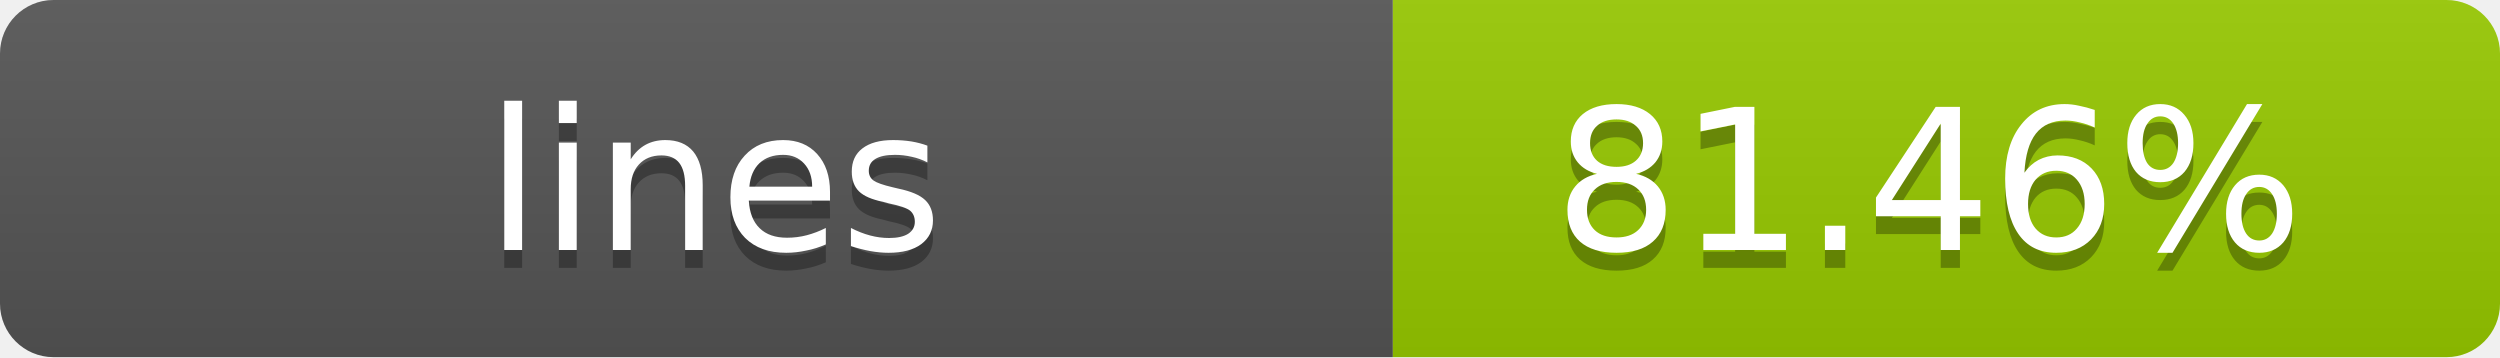
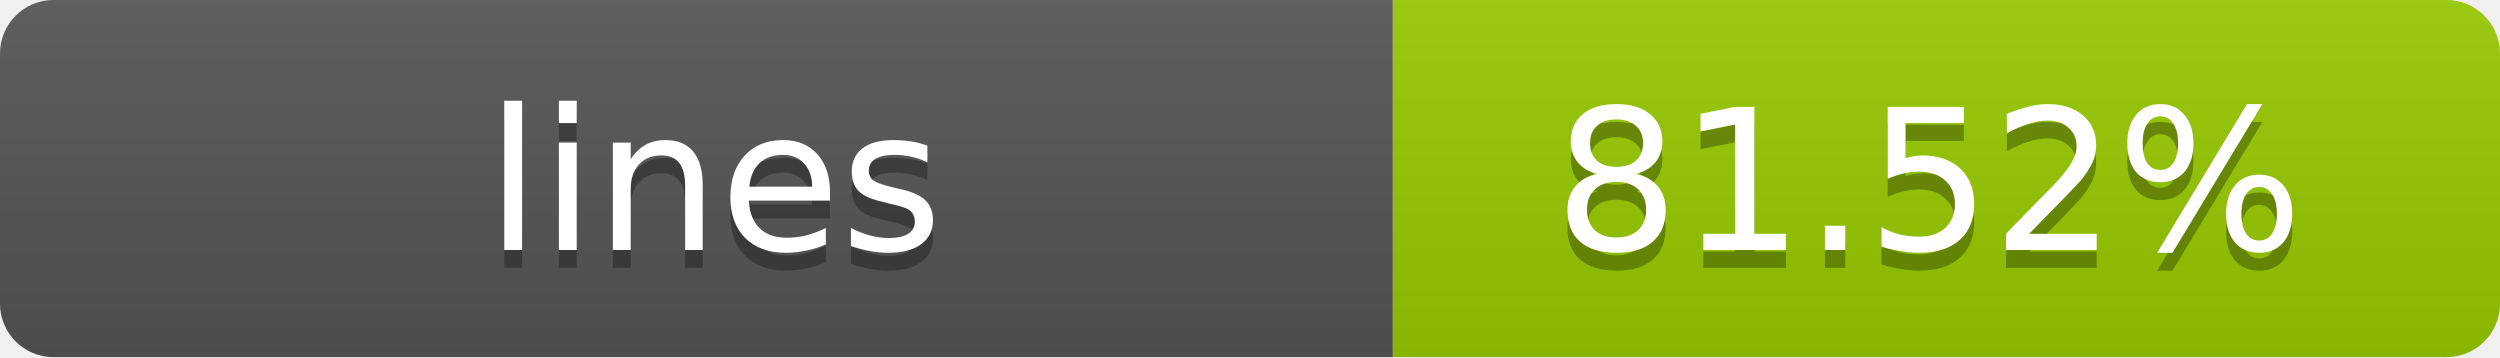
- <svg xmlns="http://www.w3.org/2000/svg" width="140" height="20" role="img" aria-label="lines: 81.46%">
+ <svg xmlns="http://www.w3.org/2000/svg" width="140" height="20" role="img" aria-label="lines: 81.52%">
  <linearGradient id="s" x2="0" y2="100%">
    <stop offset="0" stop-color="#bbb" stop-opacity=".1" />
    <stop offset="1" stop-opacity=".1" />
  </linearGradient>
  <clipPath id="r">
    <rect width="140" height="20" rx="3" fill="#fff" />
  </clipPath>
  <g clip-path="url(#r)">
    <rect width="78" height="20" fill="#555" />
    <rect x="78" width="62" height="20" fill="#97CA00" />
    <rect width="140" height="20" fill="url(#s)" />
  </g>
  <g fill="#fff" text-anchor="middle" font-family="Verdana,Geneva,DejaVu Sans,sans-serif" text-rendering="geometricPrecision" font-size="11">
    <text x="40" y="15" fill="#010101" fill-opacity=".3">lines</text>
    <text x="40" y="14">lines</text>
-     <text x="108" y="15" fill="#010101" fill-opacity=".3">81.46%</text>
-     <text x="108" y="14">81.46%</text>
+     <text x="108" y="15" fill="#010101" fill-opacity=".3">81.52%</text>
+     <text x="108" y="14">81.52%</text>
  </g>
</svg>
